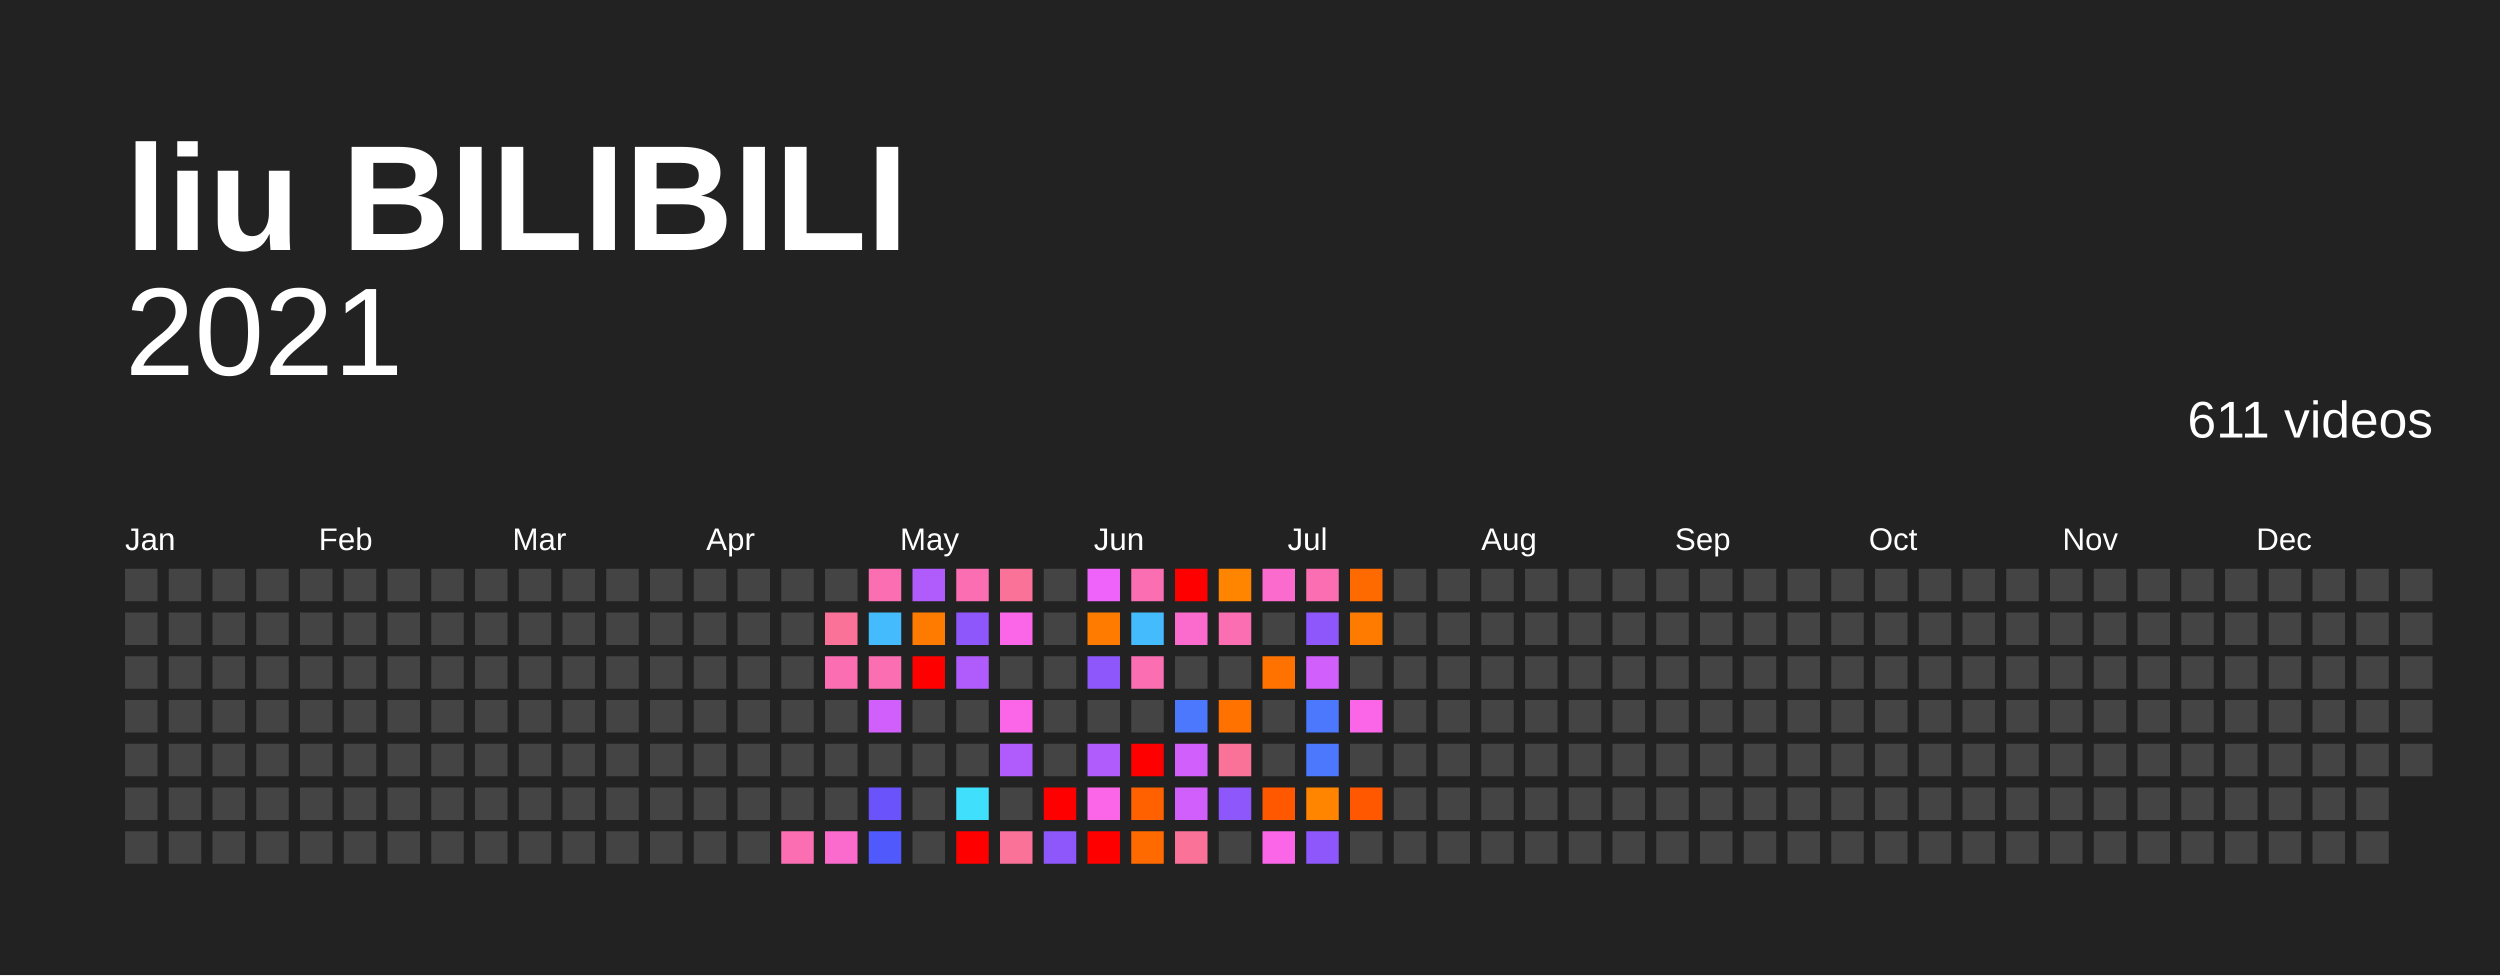
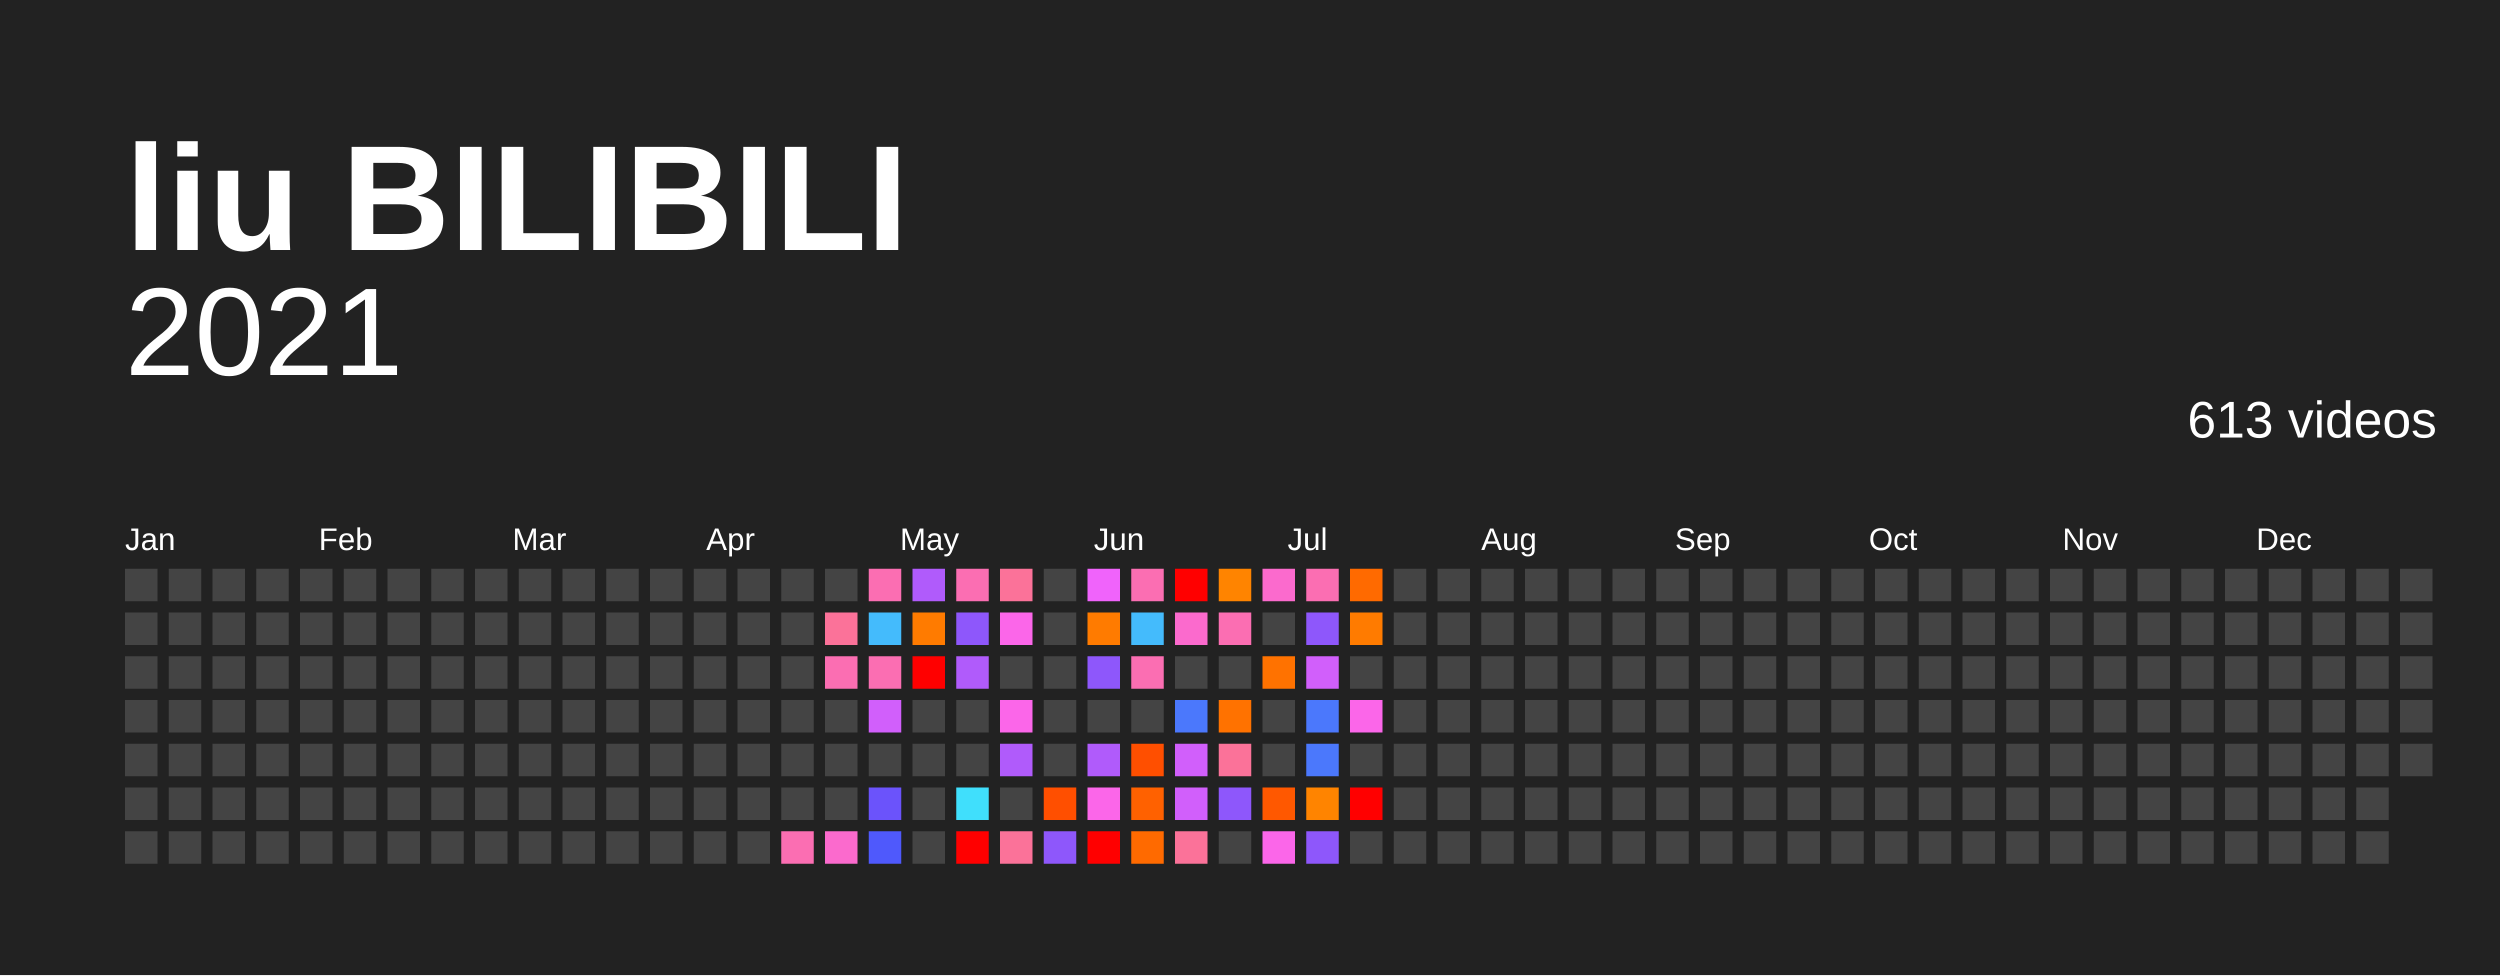
<svg xmlns="http://www.w3.org/2000/svg" baseProfile="full" height="78mm" version="1.1" viewBox="0,0,200,78" width="200mm">
  <defs />
  <rect fill="#222222" height="78" width="200" x="0" y="0" />
  <text fill="#FFFFFF" style="font-size:12px; font-family:Arial; font-weight:bold;" x="10" y="20">liu BILIBILI</text>
  <text alignment-baseline="hanging" fill="#FFFFFF" style="font-size:10.0px; font-family:Arial;" x="10" y="30">2021</text>
-   <text alignment-baseline="hanging" fill="#FFFFFF" style="font-size:4.125px; font-family:Arial;" x="175" y="35">611 videos</text>
+   <text alignment-baseline="hanging" fill="#FFFFFF" style="font-size:4.125px; font-family:Arial;" x="175" y="35">613 videos</text>
  <text fill="#FFFFFF" style="font-size:2.5px; font-family:Arial" x="10.0" y="44">Jan</text>
  <text fill="#FFFFFF" style="font-size:2.5px; font-family:Arial" x="25.5" y="44">Feb</text>
  <text fill="#FFFFFF" style="font-size:2.5px; font-family:Arial" x="41.0" y="44">Mar</text>
  <text fill="#FFFFFF" style="font-size:2.5px; font-family:Arial" x="56.5" y="44">Apr</text>
  <text fill="#FFFFFF" style="font-size:2.5px; font-family:Arial" x="72.0" y="44">May</text>
  <text fill="#FFFFFF" style="font-size:2.5px; font-family:Arial" x="87.5" y="44">Jun</text>
  <text fill="#FFFFFF" style="font-size:2.5px; font-family:Arial" x="103.0" y="44">Jul</text>
  <text fill="#FFFFFF" style="font-size:2.5px; font-family:Arial" x="118.5" y="44">Aug</text>
  <text fill="#FFFFFF" style="font-size:2.5px; font-family:Arial" x="134.0" y="44">Sep</text>
  <text fill="#FFFFFF" style="font-size:2.5px; font-family:Arial" x="149.5" y="44">Oct</text>
  <text fill="#FFFFFF" style="font-size:2.5px; font-family:Arial" x="165.0" y="44">Nov</text>
  <text fill="#FFFFFF" style="font-size:2.5px; font-family:Arial" x="180.5" y="44">Dec</text>
  <rect fill="#444444" height="2.6" width="2.6" x="10.0" y="45.5" />
  <rect fill="#444444" height="2.6" width="2.6" x="10.0" y="49.0" />
  <rect fill="#444444" height="2.6" width="2.6" x="10.0" y="52.5" />
  <rect fill="#444444" height="2.6" width="2.6" x="10.0" y="56.0" />
  <rect fill="#444444" height="2.6" width="2.6" x="10.0" y="59.5" />
  <rect fill="#444444" height="2.6" width="2.6" x="10.0" y="63.0" />
  <rect fill="#444444" height="2.6" width="2.6" x="10.0" y="66.5" />
  <rect fill="#444444" height="2.6" width="2.6" x="13.5" y="45.5" />
  <rect fill="#444444" height="2.6" width="2.6" x="13.5" y="49.0" />
  <rect fill="#444444" height="2.6" width="2.6" x="13.5" y="52.5" />
  <rect fill="#444444" height="2.6" width="2.6" x="13.5" y="56.0" />
  <rect fill="#444444" height="2.6" width="2.6" x="13.5" y="59.5" />
  <rect fill="#444444" height="2.6" width="2.6" x="13.5" y="63.0" />
  <rect fill="#444444" height="2.6" width="2.6" x="13.5" y="66.5" />
  <rect fill="#444444" height="2.6" width="2.6" x="17.0" y="45.5" />
  <rect fill="#444444" height="2.6" width="2.6" x="17.0" y="49.0" />
  <rect fill="#444444" height="2.6" width="2.6" x="17.0" y="52.5" />
  <rect fill="#444444" height="2.6" width="2.6" x="17.0" y="56.0" />
  <rect fill="#444444" height="2.6" width="2.6" x="17.0" y="59.5" />
  <rect fill="#444444" height="2.6" width="2.6" x="17.0" y="63.0" />
  <rect fill="#444444" height="2.6" width="2.6" x="17.0" y="66.5" />
  <rect fill="#444444" height="2.6" width="2.6" x="20.5" y="45.5" />
  <rect fill="#444444" height="2.6" width="2.6" x="20.5" y="49.0" />
  <rect fill="#444444" height="2.6" width="2.6" x="20.5" y="52.5" />
  <rect fill="#444444" height="2.6" width="2.6" x="20.5" y="56.0" />
  <rect fill="#444444" height="2.6" width="2.6" x="20.5" y="59.5" />
  <rect fill="#444444" height="2.6" width="2.6" x="20.5" y="63.0" />
  <rect fill="#444444" height="2.6" width="2.6" x="20.5" y="66.5" />
  <rect fill="#444444" height="2.6" width="2.6" x="24.0" y="45.5" />
  <rect fill="#444444" height="2.6" width="2.6" x="24.0" y="49.0" />
  <rect fill="#444444" height="2.6" width="2.6" x="24.0" y="52.5" />
  <rect fill="#444444" height="2.6" width="2.6" x="24.0" y="56.0" />
  <rect fill="#444444" height="2.6" width="2.6" x="24.0" y="59.5" />
  <rect fill="#444444" height="2.6" width="2.6" x="24.0" y="63.0" />
  <rect fill="#444444" height="2.6" width="2.6" x="24.0" y="66.5" />
  <rect fill="#444444" height="2.6" width="2.6" x="27.5" y="45.5" />
  <rect fill="#444444" height="2.6" width="2.6" x="27.5" y="49.0" />
  <rect fill="#444444" height="2.6" width="2.6" x="27.5" y="52.5" />
  <rect fill="#444444" height="2.6" width="2.6" x="27.5" y="56.0" />
  <rect fill="#444444" height="2.6" width="2.6" x="27.5" y="59.5" />
  <rect fill="#444444" height="2.6" width="2.6" x="27.5" y="63.0" />
  <rect fill="#444444" height="2.6" width="2.6" x="27.5" y="66.5" />
  <rect fill="#444444" height="2.6" width="2.6" x="31.0" y="45.5" />
  <rect fill="#444444" height="2.6" width="2.6" x="31.0" y="49.0" />
  <rect fill="#444444" height="2.6" width="2.6" x="31.0" y="52.5" />
  <rect fill="#444444" height="2.6" width="2.6" x="31.0" y="56.0" />
  <rect fill="#444444" height="2.6" width="2.6" x="31.0" y="59.5" />
  <rect fill="#444444" height="2.6" width="2.6" x="31.0" y="63.0" />
  <rect fill="#444444" height="2.6" width="2.6" x="31.0" y="66.5" />
  <rect fill="#444444" height="2.6" width="2.6" x="34.5" y="45.5" />
  <rect fill="#444444" height="2.6" width="2.6" x="34.5" y="49.0" />
  <rect fill="#444444" height="2.6" width="2.6" x="34.5" y="52.5" />
  <rect fill="#444444" height="2.6" width="2.6" x="34.5" y="56.0" />
  <rect fill="#444444" height="2.6" width="2.6" x="34.5" y="59.5" />
  <rect fill="#444444" height="2.6" width="2.6" x="34.5" y="63.0" />
  <rect fill="#444444" height="2.6" width="2.6" x="34.5" y="66.5" />
  <rect fill="#444444" height="2.6" width="2.6" x="38.0" y="45.5" />
  <rect fill="#444444" height="2.6" width="2.6" x="38.0" y="49.0" />
  <rect fill="#444444" height="2.6" width="2.6" x="38.0" y="52.5" />
  <rect fill="#444444" height="2.6" width="2.6" x="38.0" y="56.0" />
  <rect fill="#444444" height="2.6" width="2.6" x="38.0" y="59.5" />
  <rect fill="#444444" height="2.6" width="2.6" x="38.0" y="63.0" />
  <rect fill="#444444" height="2.6" width="2.6" x="38.0" y="66.5" />
  <rect fill="#444444" height="2.6" width="2.6" x="41.5" y="45.5" />
  <rect fill="#444444" height="2.6" width="2.6" x="41.5" y="49.0" />
  <rect fill="#444444" height="2.6" width="2.6" x="41.5" y="52.5" />
  <rect fill="#444444" height="2.6" width="2.6" x="41.5" y="56.0" />
  <rect fill="#444444" height="2.6" width="2.6" x="41.5" y="59.5" />
  <rect fill="#444444" height="2.6" width="2.6" x="41.5" y="63.0" />
  <rect fill="#444444" height="2.6" width="2.6" x="41.5" y="66.5" />
  <rect fill="#444444" height="2.6" width="2.6" x="45.0" y="45.5" />
  <rect fill="#444444" height="2.6" width="2.6" x="45.0" y="49.0" />
  <rect fill="#444444" height="2.6" width="2.6" x="45.0" y="52.5" />
  <rect fill="#444444" height="2.6" width="2.6" x="45.0" y="56.0" />
  <rect fill="#444444" height="2.6" width="2.6" x="45.0" y="59.5" />
  <rect fill="#444444" height="2.6" width="2.6" x="45.0" y="63.0" />
  <rect fill="#444444" height="2.6" width="2.6" x="45.0" y="66.5" />
  <rect fill="#444444" height="2.6" width="2.6" x="48.5" y="45.5" />
  <rect fill="#444444" height="2.6" width="2.6" x="48.5" y="49.0" />
  <rect fill="#444444" height="2.6" width="2.6" x="48.5" y="52.5" />
  <rect fill="#444444" height="2.6" width="2.6" x="48.5" y="56.0" />
  <rect fill="#444444" height="2.6" width="2.6" x="48.5" y="59.5" />
  <rect fill="#444444" height="2.6" width="2.6" x="48.5" y="63.0" />
  <rect fill="#444444" height="2.6" width="2.6" x="48.5" y="66.5" />
  <rect fill="#444444" height="2.6" width="2.6" x="52.0" y="45.5" />
  <rect fill="#444444" height="2.6" width="2.6" x="52.0" y="49.0" />
  <rect fill="#444444" height="2.6" width="2.6" x="52.0" y="52.5" />
  <rect fill="#444444" height="2.6" width="2.6" x="52.0" y="56.0" />
  <rect fill="#444444" height="2.6" width="2.6" x="52.0" y="59.5" />
  <rect fill="#444444" height="2.6" width="2.6" x="52.0" y="63.0" />
  <rect fill="#444444" height="2.6" width="2.6" x="52.0" y="66.5" />
  <rect fill="#444444" height="2.6" width="2.6" x="55.5" y="45.5" />
  <rect fill="#444444" height="2.6" width="2.6" x="55.5" y="49.0" />
  <rect fill="#444444" height="2.6" width="2.6" x="55.5" y="52.5" />
  <rect fill="#444444" height="2.6" width="2.6" x="55.5" y="56.0" />
  <rect fill="#444444" height="2.6" width="2.6" x="55.5" y="59.5" />
  <rect fill="#444444" height="2.6" width="2.6" x="55.5" y="63.0" />
  <rect fill="#444444" height="2.6" width="2.6" x="55.5" y="66.5" />
  <rect fill="#444444" height="2.6" width="2.6" x="59.0" y="45.5" />
  <rect fill="#444444" height="2.6" width="2.6" x="59.0" y="49.0" />
  <rect fill="#444444" height="2.6" width="2.6" x="59.0" y="52.5" />
  <rect fill="#444444" height="2.6" width="2.6" x="59.0" y="56.0" />
  <rect fill="#444444" height="2.6" width="2.6" x="59.0" y="59.5" />
  <rect fill="#444444" height="2.6" width="2.6" x="59.0" y="63.0" />
  <rect fill="#444444" height="2.6" width="2.6" x="59.0" y="66.5" />
  <rect fill="#444444" height="2.6" width="2.6" x="62.5" y="45.5" />
  <rect fill="#444444" height="2.6" width="2.6" x="62.5" y="49.0" />
  <rect fill="#444444" height="2.6" width="2.6" x="62.5" y="52.5" />
  <rect fill="#444444" height="2.6" width="2.6" x="62.5" y="56.0" />
  <rect fill="#444444" height="2.6" width="2.6" x="62.5" y="59.5" />
  <rect fill="#444444" height="2.6" width="2.6" x="62.5" y="63.0" />
  <rect fill="#fb6eb2" height="2.6" width="2.6" x="62.5" y="66.5" />
  <rect fill="#444444" height="2.6" width="2.6" x="66.0" y="45.5" />
  <rect fill="#fb7299" height="2.6" width="2.6" x="66.0" y="49.0" />
  <rect fill="#fb6eb2" height="2.6" width="2.6" x="66.0" y="52.5" />
  <rect fill="#444444" height="2.6" width="2.6" x="66.0" y="56.0" />
  <rect fill="#444444" height="2.6" width="2.6" x="66.0" y="59.5" />
  <rect fill="#444444" height="2.6" width="2.6" x="66.0" y="63.0" />
  <rect fill="#fb6acd" height="2.6" width="2.6" x="66.0" y="66.5" />
  <rect fill="#fb6eb2" height="2.6" width="2.6" x="69.5" y="45.5" />
  <rect fill="#44bbfc" height="2.6" width="2.6" x="69.5" y="49.0" />
  <rect fill="#fb6eb2" height="2.6" width="2.6" x="69.5" y="52.5" />
  <rect fill="#d15ffb" height="2.6" width="2.6" x="69.5" y="56.0" />
  <rect fill="#444444" height="2.6" width="2.6" x="69.5" y="59.5" />
  <rect fill="#6b53fb" height="2.6" width="2.6" x="69.5" y="63.0" />
  <rect fill="#4f59fc" height="2.6" width="2.6" x="69.5" y="66.5" />
  <rect fill="#b05bfb" height="2.6" width="2.6" x="73.0" y="45.5" />
  <rect fill="#ff7b00" height="2.6" width="2.6" x="73.0" y="49.0" />
  <rect fill="red" height="2.6" width="2.6" x="73.0" y="52.5" />
  <rect fill="#444444" height="2.6" width="2.6" x="73.0" y="56.0" />
  <rect fill="#444444" height="2.6" width="2.6" x="73.0" y="59.5" />
  <rect fill="#444444" height="2.6" width="2.6" x="73.0" y="63.0" />
  <rect fill="#444444" height="2.6" width="2.6" x="73.0" y="66.5" />
  <rect fill="#fb6eb2" height="2.6" width="2.6" x="76.5" y="45.5" />
  <rect fill="#8e57fb" height="2.6" width="2.6" x="76.5" y="49.0" />
  <rect fill="#b05bfb" height="2.6" width="2.6" x="76.5" y="52.5" />
  <rect fill="#444444" height="2.6" width="2.6" x="76.5" y="56.0" />
  <rect fill="#444444" height="2.6" width="2.6" x="76.5" y="59.5" />
  <rect fill="#40dffc" height="2.6" width="2.6" x="76.5" y="63.0" />
  <rect fill="red" height="2.6" width="2.6" x="76.5" y="66.5" />
  <rect fill="#fb7299" height="2.6" width="2.6" x="80.0" y="45.5" />
  <rect fill="#fb66e9" height="2.6" width="2.6" x="80.0" y="49.0" />
  <rect fill="#444444" height="2.6" width="2.6" x="80.0" y="52.5" />
  <rect fill="#fb66e9" height="2.6" width="2.6" x="80.0" y="56.0" />
  <rect fill="#b05bfb" height="2.6" width="2.6" x="80.0" y="59.5" />
  <rect fill="#444444" height="2.6" width="2.6" x="80.0" y="63.0" />
  <rect fill="#fb7299" height="2.6" width="2.6" x="80.0" y="66.5" />
  <rect fill="#444444" height="2.6" width="2.6" x="83.5" y="45.5" />
  <rect fill="#444444" height="2.6" width="2.6" x="83.5" y="49.0" />
  <rect fill="#444444" height="2.6" width="2.6" x="83.5" y="52.5" />
  <rect fill="#444444" height="2.6" width="2.6" x="83.5" y="56.0" />
  <rect fill="#444444" height="2.6" width="2.6" x="83.5" y="59.5" />
-   <rect fill="red" height="2.6" width="2.6" x="83.5" y="63.0" />
+   <rect fill="#ff4f00" height="2.6" width="2.6" x="83.5" y="63.0" />
  <rect fill="#8e57fb" height="2.6" width="2.6" x="83.5" y="66.5" />
  <rect fill="#f063fb" height="2.6" width="2.6" x="87.0" y="45.5" />
  <rect fill="#ff7b00" height="2.6" width="2.6" x="87.0" y="49.0" />
  <rect fill="#8e57fb" height="2.6" width="2.6" x="87.0" y="52.5" />
  <rect fill="#444444" height="2.6" width="2.6" x="87.0" y="56.0" />
  <rect fill="#b05bfb" height="2.6" width="2.6" x="87.0" y="59.5" />
  <rect fill="#fb66e9" height="2.6" width="2.6" x="87.0" y="63.0" />
  <rect fill="red" height="2.6" width="2.6" x="87.0" y="66.5" />
  <rect fill="#fb6eb2" height="2.6" width="2.6" x="90.5" y="45.5" />
  <rect fill="#44bbfc" height="2.6" width="2.6" x="90.5" y="49.0" />
  <rect fill="#fb6eb2" height="2.6" width="2.6" x="90.5" y="52.5" />
  <rect fill="#444444" height="2.6" width="2.6" x="90.5" y="56.0" />
-   <rect fill="red" height="2.6" width="2.6" x="90.5" y="59.5" />
+   <rect fill="#ff4f00" height="2.6" width="2.6" x="90.5" y="59.5" />
  <rect fill="#ff6100" height="2.6" width="2.6" x="90.5" y="63.0" />
  <rect fill="#ff6a00" height="2.6" width="2.6" x="90.5" y="66.5" />
  <rect fill="red" height="2.6" width="2.6" x="94.0" y="45.5" />
  <rect fill="#fb6acd" height="2.6" width="2.6" x="94.0" y="49.0" />
  <rect fill="#444444" height="2.6" width="2.6" x="94.0" y="52.5" />
  <rect fill="#4b78fc" height="2.6" width="2.6" x="94.0" y="56.0" />
  <rect fill="#d15ffb" height="2.6" width="2.6" x="94.0" y="59.5" />
  <rect fill="#d15ffb" height="2.6" width="2.6" x="94.0" y="63.0" />
  <rect fill="#fb7299" height="2.6" width="2.6" x="94.0" y="66.5" />
  <rect fill="#ff8400" height="2.6" width="2.6" x="97.5" y="45.5" />
  <rect fill="#fb6eb2" height="2.6" width="2.6" x="97.5" y="49.0" />
  <rect fill="#444444" height="2.6" width="2.6" x="97.5" y="52.5" />
  <rect fill="#ff7200" height="2.6" width="2.6" x="97.5" y="56.0" />
  <rect fill="#fb7299" height="2.6" width="2.6" x="97.5" y="59.5" />
  <rect fill="#8e57fb" height="2.6" width="2.6" x="97.5" y="63.0" />
  <rect fill="#444444" height="2.6" width="2.6" x="97.5" y="66.5" />
  <rect fill="#fb6acd" height="2.6" width="2.6" x="101.0" y="45.5" />
  <rect fill="#444444" height="2.6" width="2.6" x="101.0" y="49.0" />
  <rect fill="#ff7200" height="2.6" width="2.6" x="101.0" y="52.5" />
  <rect fill="#444444" height="2.6" width="2.6" x="101.0" y="56.0" />
  <rect fill="#444444" height="2.6" width="2.6" x="101.0" y="59.5" />
  <rect fill="#ff5800" height="2.6" width="2.6" x="101.0" y="63.0" />
  <rect fill="#fb66e9" height="2.6" width="2.6" x="101.0" y="66.5" />
  <rect fill="#fb6eb2" height="2.6" width="2.6" x="104.5" y="45.5" />
  <rect fill="#8e57fb" height="2.6" width="2.6" x="104.5" y="49.0" />
  <rect fill="#d15ffb" height="2.6" width="2.6" x="104.5" y="52.5" />
  <rect fill="#4b78fc" height="2.6" width="2.6" x="104.5" y="56.0" />
  <rect fill="#4b78fc" height="2.6" width="2.6" x="104.5" y="59.5" />
  <rect fill="#ff8400" height="2.6" width="2.6" x="104.5" y="63.0" />
  <rect fill="#8e57fb" height="2.6" width="2.6" x="104.5" y="66.5" />
  <rect fill="#ff6a00" height="2.6" width="2.6" x="108.0" y="45.5" />
  <rect fill="#ff7b00" height="2.6" width="2.6" x="108.0" y="49.0" />
  <rect fill="#444444" height="2.6" width="2.6" x="108.0" y="52.5" />
  <rect fill="#fb66e9" height="2.6" width="2.6" x="108.0" y="56.0" />
  <rect fill="#444444" height="2.6" width="2.6" x="108.0" y="59.5" />
-   <rect fill="#ff5800" height="2.6" width="2.6" x="108.0" y="63.0" />
+   <rect fill="red" height="2.6" width="2.6" x="108.0" y="63.0" />
  <rect fill="#444444" height="2.6" width="2.6" x="108.0" y="66.5" />
  <rect fill="#444444" height="2.6" width="2.6" x="111.5" y="45.5" />
  <rect fill="#444444" height="2.6" width="2.6" x="111.5" y="49.0" />
  <rect fill="#444444" height="2.6" width="2.6" x="111.5" y="52.5" />
  <rect fill="#444444" height="2.6" width="2.6" x="111.5" y="56.0" />
  <rect fill="#444444" height="2.6" width="2.6" x="111.5" y="59.5" />
  <rect fill="#444444" height="2.6" width="2.6" x="111.5" y="63.0" />
  <rect fill="#444444" height="2.6" width="2.6" x="111.5" y="66.5" />
  <rect fill="#444444" height="2.6" width="2.6" x="115.0" y="45.5" />
  <rect fill="#444444" height="2.6" width="2.6" x="115.0" y="49.0" />
  <rect fill="#444444" height="2.6" width="2.6" x="115.0" y="52.5" />
  <rect fill="#444444" height="2.6" width="2.6" x="115.0" y="56.0" />
  <rect fill="#444444" height="2.6" width="2.6" x="115.0" y="59.5" />
  <rect fill="#444444" height="2.6" width="2.6" x="115.0" y="63.0" />
  <rect fill="#444444" height="2.6" width="2.6" x="115.0" y="66.5" />
  <rect fill="#444444" height="2.6" width="2.6" x="118.5" y="45.5" />
  <rect fill="#444444" height="2.6" width="2.6" x="118.5" y="49.0" />
  <rect fill="#444444" height="2.6" width="2.6" x="118.5" y="52.5" />
  <rect fill="#444444" height="2.6" width="2.6" x="118.5" y="56.0" />
  <rect fill="#444444" height="2.6" width="2.6" x="118.5" y="59.5" />
  <rect fill="#444444" height="2.6" width="2.6" x="118.5" y="63.0" />
  <rect fill="#444444" height="2.6" width="2.6" x="118.5" y="66.5" />
  <rect fill="#444444" height="2.6" width="2.6" x="122.0" y="45.5" />
  <rect fill="#444444" height="2.6" width="2.6" x="122.0" y="49.0" />
  <rect fill="#444444" height="2.6" width="2.6" x="122.0" y="52.5" />
  <rect fill="#444444" height="2.6" width="2.6" x="122.0" y="56.0" />
  <rect fill="#444444" height="2.6" width="2.6" x="122.0" y="59.5" />
  <rect fill="#444444" height="2.6" width="2.6" x="122.0" y="63.0" />
  <rect fill="#444444" height="2.6" width="2.6" x="122.0" y="66.5" />
  <rect fill="#444444" height="2.6" width="2.6" x="125.5" y="45.5" />
  <rect fill="#444444" height="2.6" width="2.6" x="125.5" y="49.0" />
  <rect fill="#444444" height="2.6" width="2.6" x="125.5" y="52.5" />
  <rect fill="#444444" height="2.6" width="2.6" x="125.5" y="56.0" />
  <rect fill="#444444" height="2.6" width="2.6" x="125.5" y="59.5" />
  <rect fill="#444444" height="2.6" width="2.6" x="125.5" y="63.0" />
  <rect fill="#444444" height="2.6" width="2.6" x="125.5" y="66.5" />
  <rect fill="#444444" height="2.6" width="2.6" x="129.0" y="45.5" />
  <rect fill="#444444" height="2.6" width="2.6" x="129.0" y="49.0" />
  <rect fill="#444444" height="2.6" width="2.6" x="129.0" y="52.5" />
  <rect fill="#444444" height="2.6" width="2.6" x="129.0" y="56.0" />
  <rect fill="#444444" height="2.6" width="2.6" x="129.0" y="59.5" />
  <rect fill="#444444" height="2.6" width="2.6" x="129.0" y="63.0" />
  <rect fill="#444444" height="2.6" width="2.6" x="129.0" y="66.5" />
  <rect fill="#444444" height="2.6" width="2.6" x="132.5" y="45.5" />
  <rect fill="#444444" height="2.6" width="2.6" x="132.5" y="49.0" />
  <rect fill="#444444" height="2.6" width="2.6" x="132.5" y="52.5" />
  <rect fill="#444444" height="2.6" width="2.6" x="132.5" y="56.0" />
  <rect fill="#444444" height="2.6" width="2.6" x="132.5" y="59.5" />
  <rect fill="#444444" height="2.6" width="2.6" x="132.5" y="63.0" />
  <rect fill="#444444" height="2.6" width="2.6" x="132.5" y="66.5" />
  <rect fill="#444444" height="2.6" width="2.6" x="136.0" y="45.5" />
  <rect fill="#444444" height="2.6" width="2.6" x="136.0" y="49.0" />
  <rect fill="#444444" height="2.6" width="2.6" x="136.0" y="52.5" />
  <rect fill="#444444" height="2.6" width="2.6" x="136.0" y="56.0" />
  <rect fill="#444444" height="2.6" width="2.6" x="136.0" y="59.5" />
  <rect fill="#444444" height="2.6" width="2.6" x="136.0" y="63.0" />
  <rect fill="#444444" height="2.6" width="2.6" x="136.0" y="66.5" />
  <rect fill="#444444" height="2.6" width="2.6" x="139.5" y="45.5" />
  <rect fill="#444444" height="2.6" width="2.6" x="139.5" y="49.0" />
  <rect fill="#444444" height="2.6" width="2.6" x="139.5" y="52.5" />
  <rect fill="#444444" height="2.6" width="2.6" x="139.5" y="56.0" />
  <rect fill="#444444" height="2.6" width="2.6" x="139.5" y="59.5" />
  <rect fill="#444444" height="2.6" width="2.6" x="139.5" y="63.0" />
  <rect fill="#444444" height="2.6" width="2.6" x="139.5" y="66.5" />
  <rect fill="#444444" height="2.6" width="2.6" x="143.0" y="45.5" />
  <rect fill="#444444" height="2.6" width="2.6" x="143.0" y="49.0" />
  <rect fill="#444444" height="2.6" width="2.6" x="143.0" y="52.5" />
  <rect fill="#444444" height="2.6" width="2.6" x="143.0" y="56.0" />
  <rect fill="#444444" height="2.6" width="2.6" x="143.0" y="59.5" />
  <rect fill="#444444" height="2.6" width="2.6" x="143.0" y="63.0" />
  <rect fill="#444444" height="2.6" width="2.6" x="143.0" y="66.5" />
  <rect fill="#444444" height="2.6" width="2.6" x="146.5" y="45.5" />
  <rect fill="#444444" height="2.6" width="2.6" x="146.5" y="49.0" />
  <rect fill="#444444" height="2.6" width="2.6" x="146.5" y="52.5" />
  <rect fill="#444444" height="2.6" width="2.6" x="146.5" y="56.0" />
  <rect fill="#444444" height="2.6" width="2.6" x="146.5" y="59.5" />
  <rect fill="#444444" height="2.6" width="2.6" x="146.5" y="63.0" />
  <rect fill="#444444" height="2.6" width="2.6" x="146.5" y="66.5" />
  <rect fill="#444444" height="2.6" width="2.6" x="150.0" y="45.5" />
  <rect fill="#444444" height="2.6" width="2.6" x="150.0" y="49.0" />
  <rect fill="#444444" height="2.6" width="2.6" x="150.0" y="52.5" />
  <rect fill="#444444" height="2.6" width="2.6" x="150.0" y="56.0" />
  <rect fill="#444444" height="2.6" width="2.6" x="150.0" y="59.5" />
  <rect fill="#444444" height="2.6" width="2.6" x="150.0" y="63.0" />
  <rect fill="#444444" height="2.6" width="2.6" x="150.0" y="66.5" />
  <rect fill="#444444" height="2.6" width="2.6" x="153.5" y="45.5" />
  <rect fill="#444444" height="2.6" width="2.6" x="153.5" y="49.0" />
  <rect fill="#444444" height="2.6" width="2.6" x="153.5" y="52.5" />
  <rect fill="#444444" height="2.6" width="2.6" x="153.5" y="56.0" />
  <rect fill="#444444" height="2.6" width="2.6" x="153.5" y="59.5" />
  <rect fill="#444444" height="2.6" width="2.6" x="153.5" y="63.0" />
  <rect fill="#444444" height="2.6" width="2.6" x="153.5" y="66.5" />
  <rect fill="#444444" height="2.6" width="2.6" x="157.0" y="45.5" />
  <rect fill="#444444" height="2.6" width="2.6" x="157.0" y="49.0" />
  <rect fill="#444444" height="2.6" width="2.6" x="157.0" y="52.5" />
  <rect fill="#444444" height="2.6" width="2.6" x="157.0" y="56.0" />
  <rect fill="#444444" height="2.6" width="2.6" x="157.0" y="59.5" />
  <rect fill="#444444" height="2.6" width="2.6" x="157.0" y="63.0" />
  <rect fill="#444444" height="2.6" width="2.6" x="157.0" y="66.5" />
  <rect fill="#444444" height="2.6" width="2.6" x="160.5" y="45.5" />
  <rect fill="#444444" height="2.6" width="2.6" x="160.5" y="49.0" />
  <rect fill="#444444" height="2.6" width="2.6" x="160.5" y="52.5" />
  <rect fill="#444444" height="2.6" width="2.6" x="160.5" y="56.0" />
  <rect fill="#444444" height="2.6" width="2.6" x="160.5" y="59.5" />
  <rect fill="#444444" height="2.6" width="2.6" x="160.5" y="63.0" />
  <rect fill="#444444" height="2.6" width="2.6" x="160.5" y="66.5" />
  <rect fill="#444444" height="2.6" width="2.6" x="164.0" y="45.5" />
  <rect fill="#444444" height="2.6" width="2.6" x="164.0" y="49.0" />
  <rect fill="#444444" height="2.6" width="2.6" x="164.0" y="52.5" />
  <rect fill="#444444" height="2.6" width="2.6" x="164.0" y="56.0" />
  <rect fill="#444444" height="2.6" width="2.6" x="164.0" y="59.5" />
  <rect fill="#444444" height="2.6" width="2.6" x="164.0" y="63.0" />
  <rect fill="#444444" height="2.6" width="2.6" x="164.0" y="66.5" />
  <rect fill="#444444" height="2.6" width="2.6" x="167.5" y="45.5" />
  <rect fill="#444444" height="2.6" width="2.6" x="167.5" y="49.0" />
  <rect fill="#444444" height="2.6" width="2.6" x="167.5" y="52.5" />
  <rect fill="#444444" height="2.6" width="2.6" x="167.5" y="56.0" />
  <rect fill="#444444" height="2.6" width="2.6" x="167.5" y="59.5" />
  <rect fill="#444444" height="2.6" width="2.6" x="167.5" y="63.0" />
  <rect fill="#444444" height="2.6" width="2.6" x="167.5" y="66.5" />
  <rect fill="#444444" height="2.6" width="2.6" x="171.0" y="45.5" />
  <rect fill="#444444" height="2.6" width="2.6" x="171.0" y="49.0" />
  <rect fill="#444444" height="2.6" width="2.6" x="171.0" y="52.5" />
  <rect fill="#444444" height="2.6" width="2.6" x="171.0" y="56.0" />
  <rect fill="#444444" height="2.6" width="2.6" x="171.0" y="59.5" />
  <rect fill="#444444" height="2.6" width="2.6" x="171.0" y="63.0" />
  <rect fill="#444444" height="2.6" width="2.6" x="171.0" y="66.5" />
  <rect fill="#444444" height="2.6" width="2.6" x="174.5" y="45.5" />
  <rect fill="#444444" height="2.6" width="2.6" x="174.5" y="49.0" />
  <rect fill="#444444" height="2.6" width="2.6" x="174.5" y="52.5" />
  <rect fill="#444444" height="2.6" width="2.6" x="174.5" y="56.0" />
  <rect fill="#444444" height="2.6" width="2.6" x="174.5" y="59.5" />
  <rect fill="#444444" height="2.6" width="2.6" x="174.5" y="63.0" />
  <rect fill="#444444" height="2.6" width="2.6" x="174.5" y="66.5" />
  <rect fill="#444444" height="2.6" width="2.6" x="178.0" y="45.5" />
  <rect fill="#444444" height="2.6" width="2.6" x="178.0" y="49.0" />
  <rect fill="#444444" height="2.6" width="2.6" x="178.0" y="52.5" />
  <rect fill="#444444" height="2.6" width="2.6" x="178.0" y="56.0" />
  <rect fill="#444444" height="2.6" width="2.6" x="178.0" y="59.5" />
  <rect fill="#444444" height="2.6" width="2.6" x="178.0" y="63.0" />
  <rect fill="#444444" height="2.6" width="2.6" x="178.0" y="66.5" />
  <rect fill="#444444" height="2.6" width="2.6" x="181.5" y="45.5" />
  <rect fill="#444444" height="2.6" width="2.6" x="181.5" y="49.0" />
  <rect fill="#444444" height="2.6" width="2.6" x="181.5" y="52.5" />
  <rect fill="#444444" height="2.6" width="2.6" x="181.5" y="56.0" />
  <rect fill="#444444" height="2.6" width="2.6" x="181.5" y="59.5" />
  <rect fill="#444444" height="2.6" width="2.6" x="181.5" y="63.0" />
  <rect fill="#444444" height="2.6" width="2.6" x="181.5" y="66.5" />
  <rect fill="#444444" height="2.6" width="2.6" x="185.0" y="45.5" />
  <rect fill="#444444" height="2.6" width="2.6" x="185.0" y="49.0" />
  <rect fill="#444444" height="2.6" width="2.6" x="185.0" y="52.5" />
  <rect fill="#444444" height="2.6" width="2.6" x="185.0" y="56.0" />
  <rect fill="#444444" height="2.6" width="2.6" x="185.0" y="59.5" />
  <rect fill="#444444" height="2.6" width="2.6" x="185.0" y="63.0" />
  <rect fill="#444444" height="2.6" width="2.6" x="185.0" y="66.5" />
  <rect fill="#444444" height="2.6" width="2.6" x="188.5" y="45.5" />
  <rect fill="#444444" height="2.6" width="2.6" x="188.5" y="49.0" />
  <rect fill="#444444" height="2.6" width="2.6" x="188.5" y="52.5" />
  <rect fill="#444444" height="2.6" width="2.6" x="188.5" y="56.0" />
  <rect fill="#444444" height="2.6" width="2.6" x="188.5" y="59.5" />
  <rect fill="#444444" height="2.6" width="2.6" x="188.5" y="63.0" />
  <rect fill="#444444" height="2.6" width="2.6" x="188.5" y="66.5" />
  <rect fill="#444444" height="2.6" width="2.6" x="192.0" y="45.5" />
  <rect fill="#444444" height="2.6" width="2.6" x="192.0" y="49.0" />
  <rect fill="#444444" height="2.6" width="2.6" x="192.0" y="52.5" />
  <rect fill="#444444" height="2.6" width="2.6" x="192.0" y="56.0" />
  <rect fill="#444444" height="2.6" width="2.6" x="192.0" y="59.5" />
</svg>
